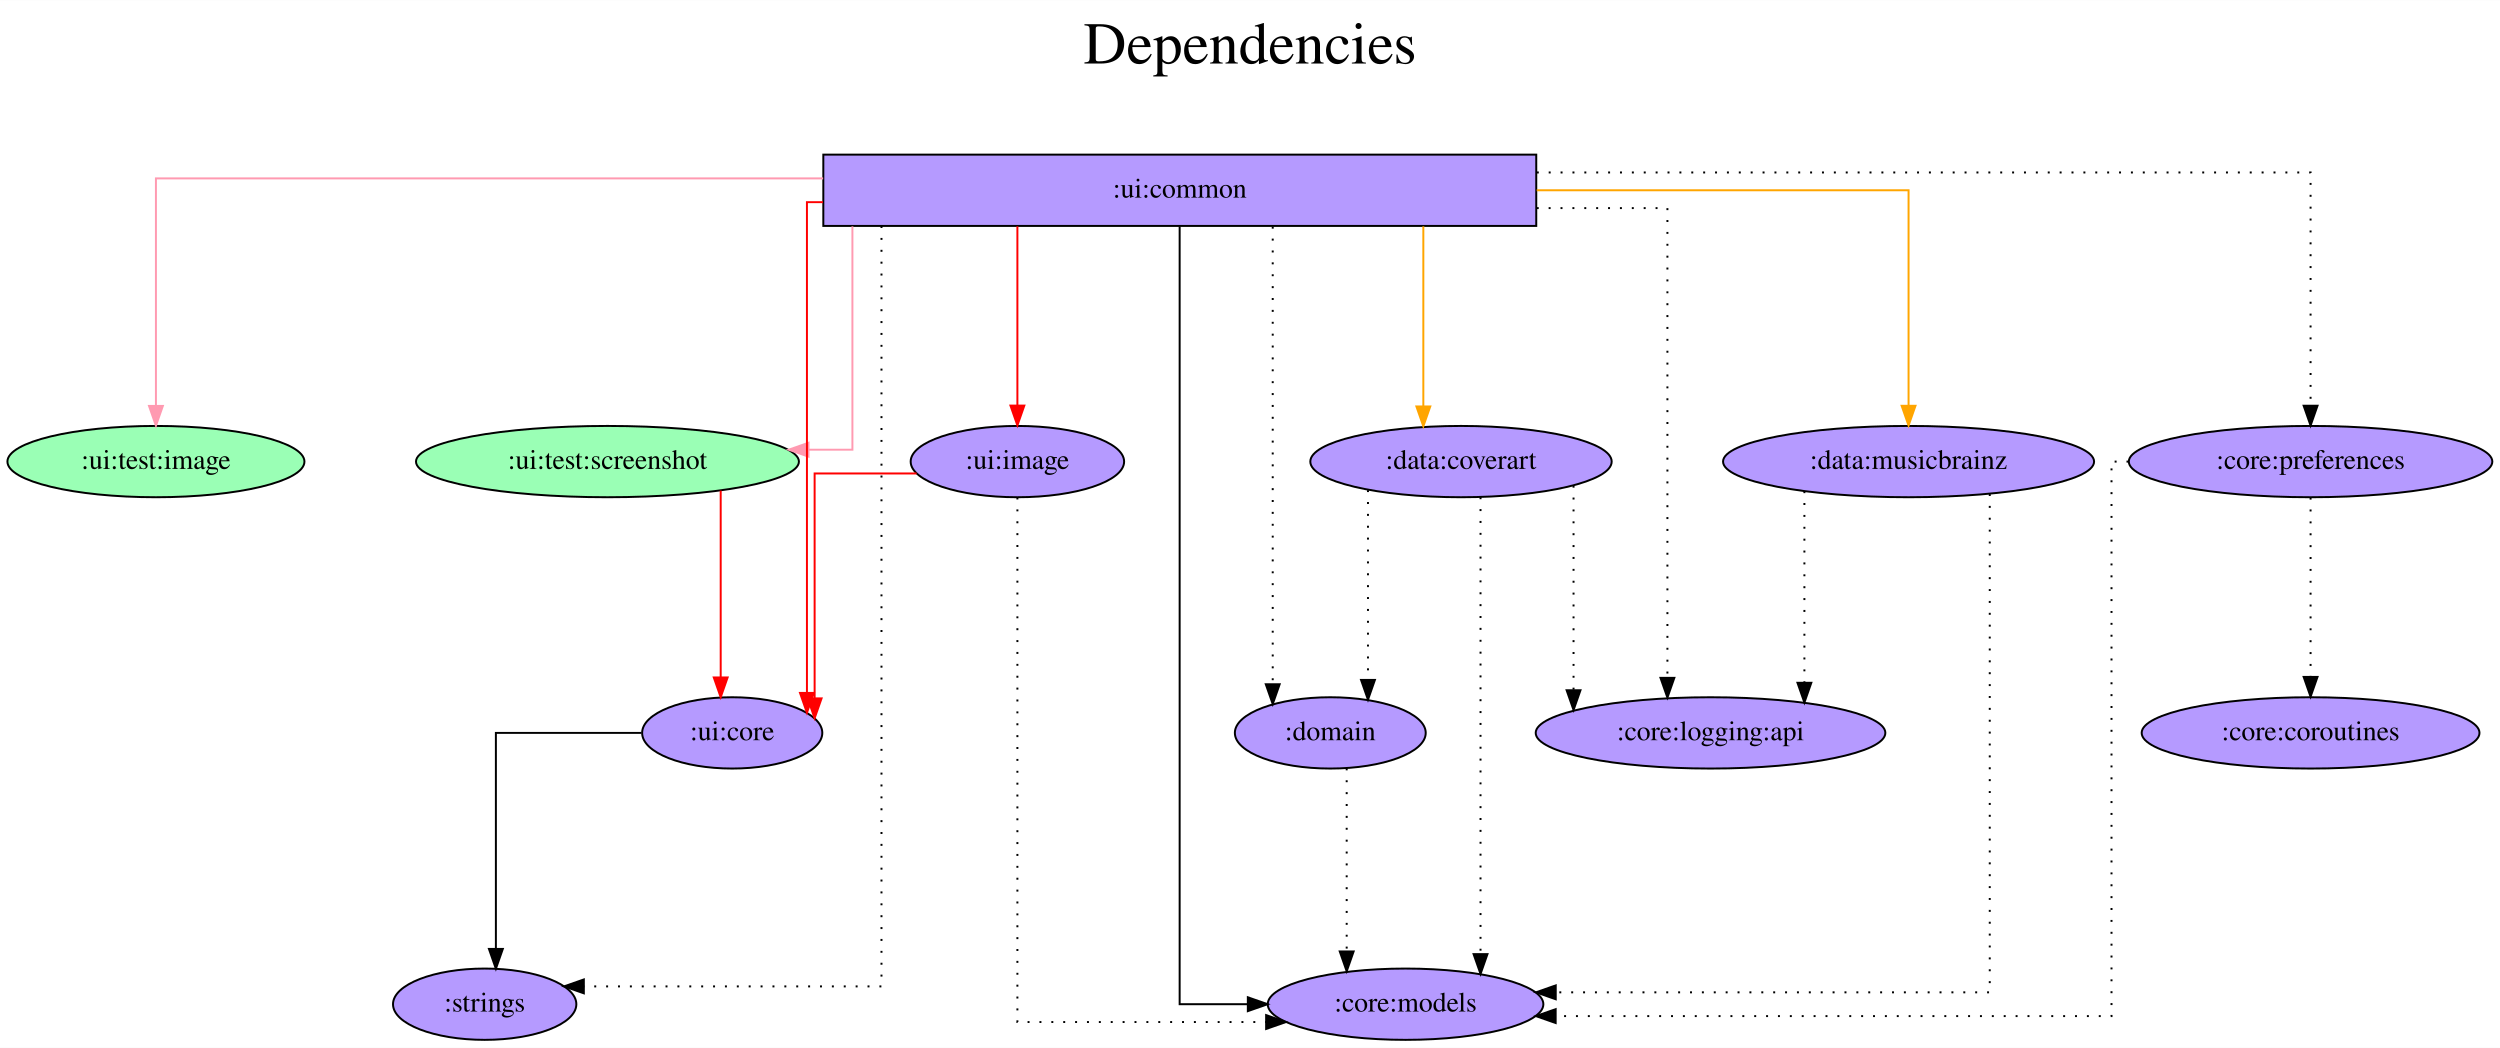
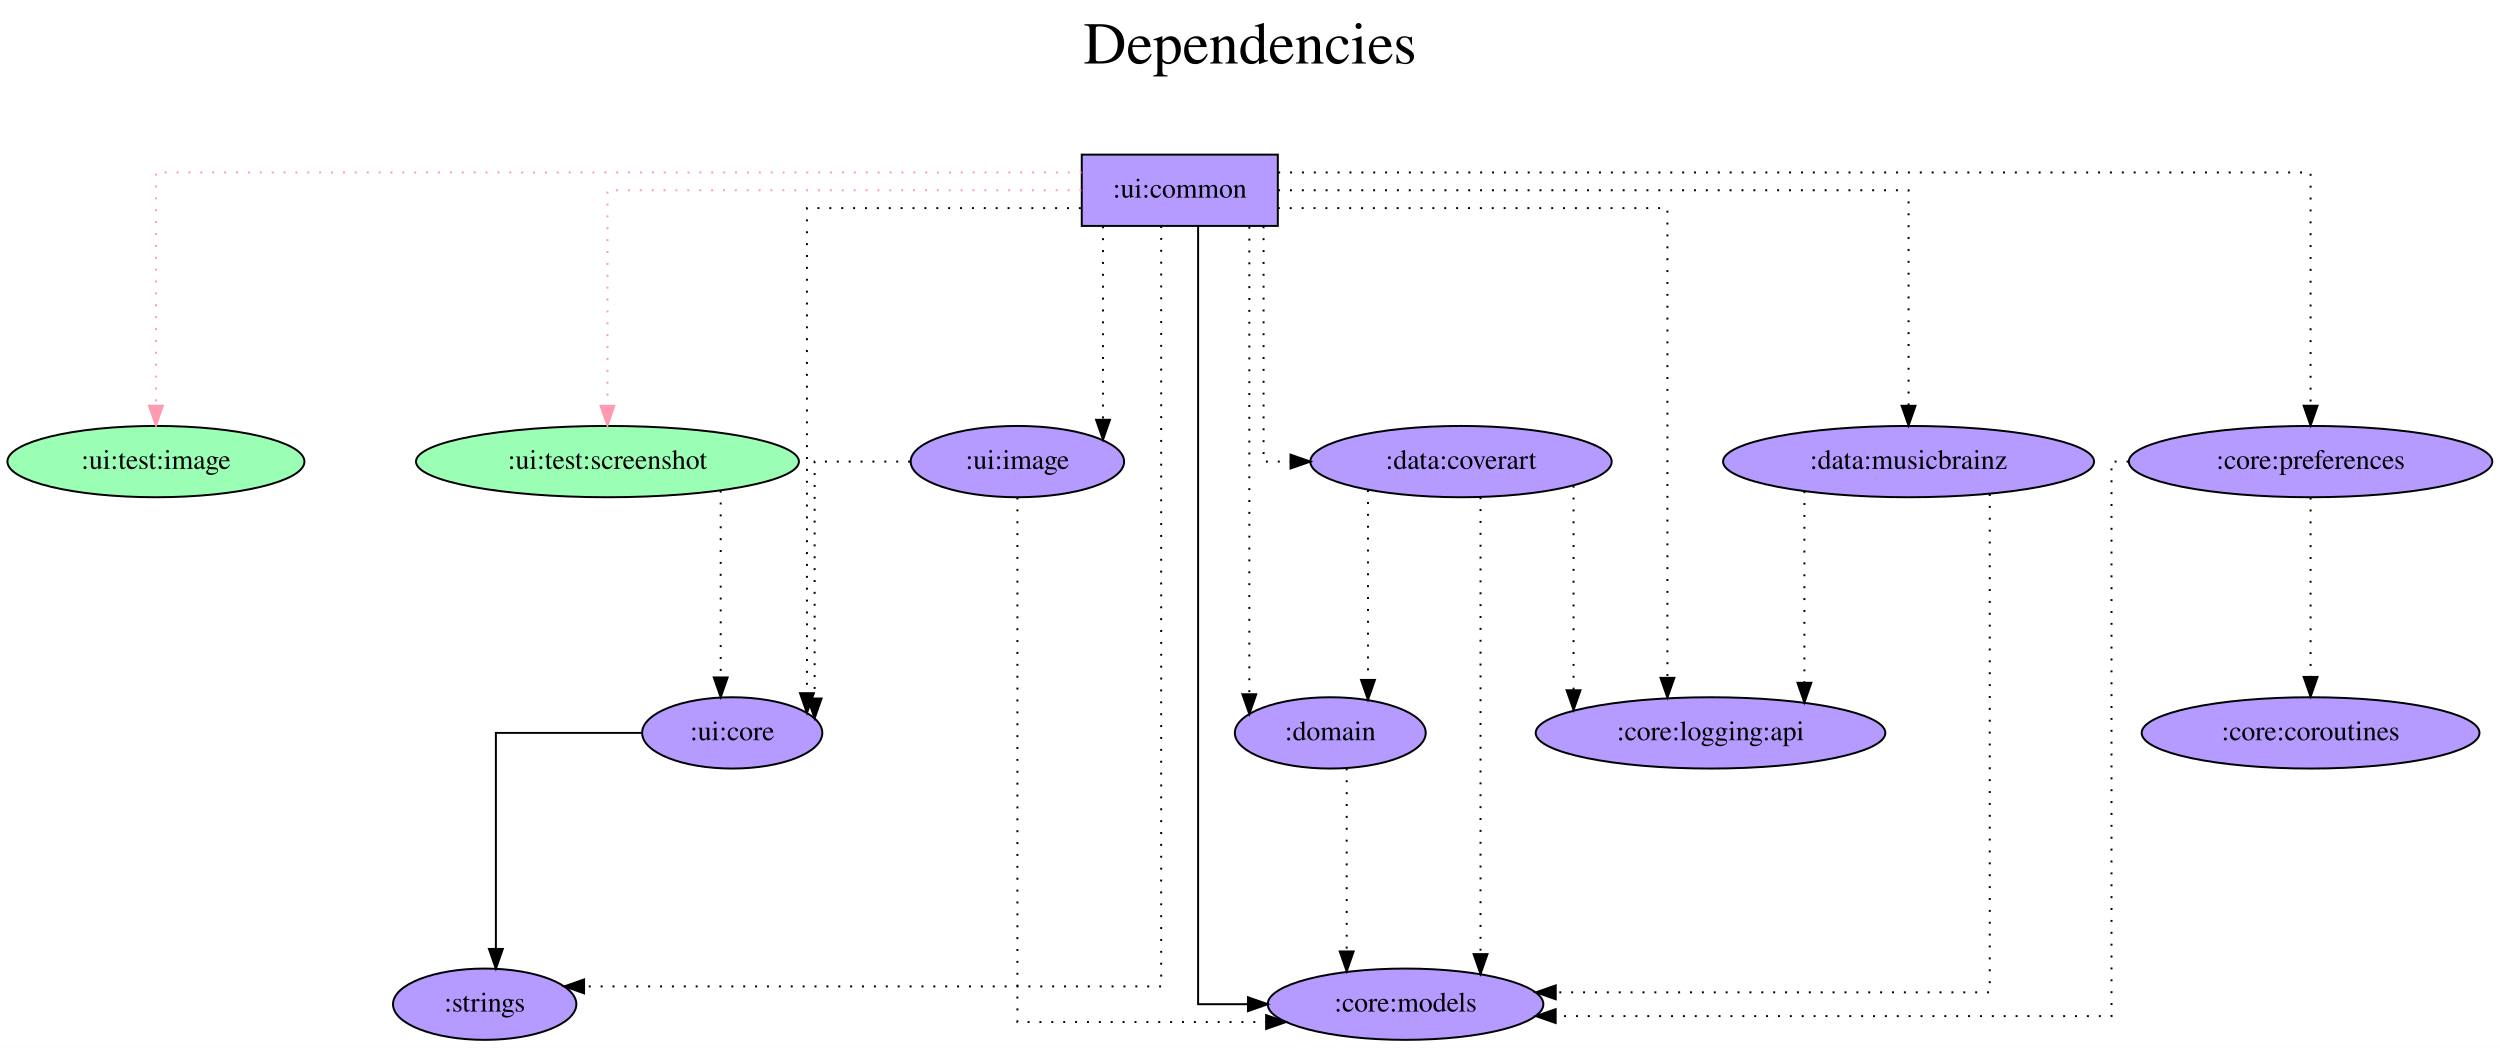
<svg xmlns="http://www.w3.org/2000/svg" width="1262pt" height="529pt" viewBox="0.00 0.00 1262.39 529.00">
  <g id="graph0" class="graph" transform="scale(1 1) rotate(0) translate(4 525)">
    <polygon fill="white" stroke="transparent" points="-4,4 -4,-525 1258.39,-525 1258.39,4 -4,4" />
    <text text-anchor="middle" x="627.19" y="-493" font-family="Times,serif" font-size="30.00">Dependencies</text>
    <text text-anchor="middle" x="627.19" y="-460" font-family="Times,serif" font-size="30.00"> </text>
    <g id="node1" class="node">
-       <polygon fill="#b59aff" stroke="black" points="771.74,-447 411.74,-447 411.74,-411 771.74,-411 771.74,-447" />
+       <polygon fill="#b59aff" stroke="black" points="641.24,-447 542.24,-447 542.24,-411 641.24,-411 641.24,-447" />
      <text text-anchor="middle" x="591.74" y="-425.3" font-family="Times,serif" font-size="14.00">:ui:common</text>
    </g>
    <g id="node2" class="node">
      <ellipse fill="#9affb5" stroke="black" cx="74.74" cy="-292" rx="74.99" ry="18" />
      <text text-anchor="middle" x="74.74" y="-288.3" font-family="Times,serif" font-size="14.00">:ui:test:image</text>
    </g>
    <g id="edge1" class="edge">
-       <path fill="none" stroke="#ff9ab1" d="M411.65,-435C262.44,-435 74.74,-435 74.74,-435 74.74,-435 74.74,-320.11 74.74,-320.11" />
-       <polygon fill="#ff9ab1" stroke="#ff9ab1" points="78.24,-320.11 74.74,-310.11 71.24,-320.11 78.24,-320.11" />
+       <path fill="none" stroke="#ff9ab1" stroke-dasharray="1,5" d="M542.17,-438C412.77,-438 74.74,-438 74.74,-438 74.74,-438 74.74,-320.2 74.74,-320.2" />
+       <polygon fill="#ff9ab1" stroke="#ff9ab1" points="78.24,-320.2 74.74,-310.2 71.24,-320.2 78.24,-320.2" />
    </g>
    <g id="node3" class="node">
      <ellipse fill="#9affb5" stroke="black" cx="302.74" cy="-292" rx="96.68" ry="18" />
      <text text-anchor="middle" x="302.74" y="-288.3" font-family="Times,serif" font-size="14.00">:ui:test:screenshot</text>
    </g>
    <g id="edge2" class="edge">
-       <path fill="none" stroke="#ff9ab1" d="M426.43,-410.79C426.43,-374.79 426.43,-298 426.43,-298 426.43,-298 404.25,-298 404.25,-298" />
-       <polygon fill="#ff9ab1" stroke="#ff9ab1" points="404.25,-294.5 394.25,-298 404.25,-301.5 404.25,-294.5" />
+       <path fill="none" stroke="#ff9ab1" stroke-dasharray="1,5" d="M542.06,-429C459.43,-429 302.74,-429 302.74,-429 302.74,-429 302.74,-320.19 302.74,-320.19" />
+       <polygon fill="#ff9ab1" stroke="#ff9ab1" points="306.24,-320.19 302.74,-310.19 299.24,-320.19 306.24,-320.19" />
    </g>
    <g id="node4" class="node">
      <ellipse fill="#b59aff" stroke="black" cx="705.74" cy="-18" rx="69.59" ry="18" />
      <text text-anchor="middle" x="705.74" y="-14.3" font-family="Times,serif" font-size="14.00">:core:models</text>
    </g>
    <g id="edge3" class="edge">
-       <path fill="none" stroke="black" d="M591.67,-410.81C591.67,-331.27 591.67,-18 591.67,-18 591.67,-18 626.1,-18 626.1,-18" />
-       <polygon fill="black" stroke="black" points="626.1,-21.5 636.1,-18 626.1,-14.5 626.1,-21.5" />
+       <path fill="none" stroke="black" d="M600.99,-410.81C600.99,-331.27 600.99,-18 600.99,-18 600.99,-18 626.17,-18 626.17,-18" />
+       <polygon fill="black" stroke="black" points="626.17,-21.5 636.17,-18 626.17,-14.5 626.17,-21.5" />
    </g>
    <g id="node5" class="node">
      <ellipse fill="#b59aff" stroke="black" cx="733.74" cy="-292" rx="76.09" ry="18" />
      <text text-anchor="middle" x="733.74" y="-288.3" font-family="Times,serif" font-size="14.00">:data:coverart</text>
    </g>
    <g id="edge4" class="edge">
-       <path fill="none" stroke="orange" d="M714.72,-410.81C714.72,-410.81 714.72,-319.83 714.72,-319.83" />
-       <polygon fill="orange" stroke="orange" points="718.22,-319.83 714.72,-309.83 711.22,-319.83 718.22,-319.83" />
+       <path fill="none" stroke="black" stroke-dasharray="1,5" d="M634.04,-410.81C634.04,-373.54 634.04,-292 634.04,-292 634.04,-292 647.67,-292 647.67,-292" />
+       <polygon fill="black" stroke="black" points="647.67,-295.5 657.67,-292 647.67,-288.5 647.67,-295.5" />
    </g>
    <g id="node6" class="node">
      <ellipse fill="#b59aff" stroke="black" cx="959.74" cy="-292" rx="93.68" ry="18" />
      <text text-anchor="middle" x="959.74" y="-288.3" font-family="Times,serif" font-size="14.00">:data:musicbrainz</text>
    </g>
    <g id="edge5" class="edge">
-       <path fill="none" stroke="orange" d="M771.97,-429C865.21,-429 959.74,-429 959.74,-429 959.74,-429 959.74,-320.19 959.74,-320.19" />
-       <polygon fill="orange" stroke="orange" points="963.24,-320.19 959.74,-310.19 956.24,-320.19 963.24,-320.19" />
+       <path fill="none" stroke="black" stroke-dasharray="1,5" d="M641.37,-429C741.82,-429 959.74,-429 959.74,-429 959.74,-429 959.74,-320.19 959.74,-320.19" />
+       <polygon fill="black" stroke="black" points="963.24,-320.19 959.74,-310.19 956.24,-320.19 963.24,-320.19" />
    </g>
    <g id="node7" class="node">
      <ellipse fill="#b59aff" stroke="black" cx="1162.74" cy="-292" rx="91.78" ry="18" />
      <text text-anchor="middle" x="1162.74" y="-288.3" font-family="Times,serif" font-size="14.00">:core:preferences</text>
    </g>
    <g id="edge6" class="edge">
-       <path fill="none" stroke="black" stroke-dasharray="1,5" d="M772.02,-438C939.35,-438 1162.74,-438 1162.74,-438 1162.74,-438 1162.74,-320.2 1162.74,-320.2" />
+       <path fill="none" stroke="black" stroke-dasharray="1,5" d="M641.42,-438C780.34,-438 1162.74,-438 1162.74,-438 1162.74,-438 1162.74,-320.2 1162.74,-320.2" />
      <polygon fill="black" stroke="black" points="1166.24,-320.2 1162.74,-310.2 1159.24,-320.2 1166.24,-320.2" />
    </g>
    <g id="node8" class="node">
      <ellipse fill="#b59aff" stroke="black" cx="859.74" cy="-155" rx="88.28" ry="18" />
      <text text-anchor="middle" x="859.74" y="-151.3" font-family="Times,serif" font-size="14.00">:core:logging:api</text>
    </g>
    <g id="edge7" class="edge">
-       <path fill="none" stroke="black" stroke-dasharray="1,5" d="M771.99,-420C809.53,-420 837.97,-420 837.97,-420 837.97,-420 837.97,-182.8 837.97,-182.8" />
+       <path fill="none" stroke="black" stroke-dasharray="1,5" d="M641.27,-420C713.18,-420 837.97,-420 837.97,-420 837.97,-420 837.97,-182.8 837.97,-182.8" />
      <polygon fill="black" stroke="black" points="841.47,-182.8 837.97,-172.8 834.47,-182.8 841.47,-182.8" />
    </g>
    <g id="node9" class="node">
      <ellipse fill="#b59aff" stroke="black" cx="667.74" cy="-155" rx="48.19" ry="18" />
      <text text-anchor="middle" x="667.74" y="-151.3" font-family="Times,serif" font-size="14.00">:domain</text>
    </g>
    <g id="edge8" class="edge">
-       <path fill="none" stroke="black" stroke-dasharray="1,5" d="M638.67,-410.6C638.67,-410.6 638.67,-179.56 638.67,-179.56" />
-       <polygon fill="black" stroke="black" points="642.17,-179.56 638.67,-169.56 635.17,-179.56 642.17,-179.56" />
+       <path fill="none" stroke="black" stroke-dasharray="1,5" d="M626.85,-410.6C626.85,-410.6 626.85,-174.51 626.85,-174.51" />
+       <polygon fill="black" stroke="black" points="630.35,-174.51 626.85,-164.51 623.35,-174.51 630.35,-174.51" />
    </g>
    <g id="node10" class="node">
      <ellipse fill="#b59aff" stroke="black" cx="240.74" cy="-18" rx="46.29" ry="18" />
      <text text-anchor="middle" x="240.74" y="-14.3" font-family="Times,serif" font-size="14.00">:strings</text>
    </g>
    <g id="edge9" class="edge">
-       <path fill="none" stroke="black" stroke-dasharray="1,5" d="M441.11,-410.95C441.11,-332.72 441.11,-27 441.11,-27 441.11,-27 290.81,-27 290.81,-27" />
-       <polygon fill="black" stroke="black" points="290.81,-23.5 280.81,-27 290.81,-30.5 290.81,-23.5" />
+       <path fill="none" stroke="black" stroke-dasharray="1,5" d="M582.34,-410.95C582.34,-332.72 582.34,-27 582.34,-27 582.34,-27 290.93,-27 290.93,-27" />
+       <polygon fill="black" stroke="black" points="290.93,-23.5 280.93,-27 290.93,-30.5 290.93,-23.5" />
    </g>
    <g id="node11" class="node">
      <ellipse fill="#b59aff" stroke="black" cx="365.74" cy="-155" rx="45.49" ry="18" />
      <text text-anchor="middle" x="365.74" y="-151.3" font-family="Times,serif" font-size="14.00">:ui:core</text>
    </g>
    <g id="edge10" class="edge">
-       <path fill="none" stroke="red" d="M411.56,-423C406.41,-423 403.47,-423 403.47,-423 403.47,-423 403.47,-175.18 403.47,-175.18" />
-       <polygon fill="red" stroke="red" points="406.97,-175.18 403.47,-165.18 399.97,-175.18 406.97,-175.18" />
+       <path fill="none" stroke="black" stroke-dasharray="1,5" d="M541.78,-420C486.01,-420 403.47,-420 403.47,-420 403.47,-420 403.47,-175.06 403.47,-175.06" />
+       <polygon fill="black" stroke="black" points="406.97,-175.06 403.47,-165.06 399.97,-175.06 406.97,-175.06" />
    </g>
    <g id="node12" class="node">
      <ellipse fill="#b59aff" stroke="black" cx="509.74" cy="-292" rx="53.89" ry="18" />
      <text text-anchor="middle" x="509.74" y="-288.3" font-family="Times,serif" font-size="14.00">:ui:image</text>
    </g>
    <g id="edge11" class="edge">
-       <path fill="none" stroke="red" d="M509.74,-410.81C509.74,-410.81 509.74,-320.27 509.74,-320.27" />
-       <polygon fill="red" stroke="red" points="513.24,-320.27 509.74,-310.27 506.24,-320.27 513.24,-320.27" />
+       <path fill="none" stroke="black" stroke-dasharray="1,5" d="M552.97,-410.81C552.97,-410.81 552.97,-313.09 552.97,-313.09" />
+       <polygon fill="black" stroke="black" points="556.47,-313.09 552.97,-303.09 549.47,-313.09 556.47,-313.09" />
    </g>
    <g id="edge12" class="edge">
-       <path fill="none" stroke="red" d="M359.92,-277.34C359.92,-277.34 359.92,-183.01 359.92,-183.01" />
-       <polygon fill="red" stroke="red" points="363.42,-183.01 359.92,-173.01 356.42,-183.01 363.42,-183.01" />
+       <path fill="none" stroke="black" stroke-dasharray="1,5" d="M359.92,-277.34C359.92,-277.34 359.92,-183.01 359.92,-183.01" />
+       <polygon fill="black" stroke="black" points="363.42,-183.01 359.92,-173.01 356.42,-183.01 363.42,-183.01" />
    </g>
    <g id="edge14" class="edge">
      <path fill="none" stroke="black" stroke-dasharray="1,5" d="M743.6,-274.02C743.6,-274.02 743.6,-43.28 743.6,-43.28" />
      <polygon fill="black" stroke="black" points="747.1,-43.28 743.6,-33.28 740.1,-43.28 747.1,-43.28" />
    </g>
    <g id="edge13" class="edge">
      <path fill="none" stroke="black" stroke-dasharray="1,5" d="M790.57,-279.84C790.57,-279.84 790.57,-176.55 790.57,-176.55" />
      <polygon fill="black" stroke="black" points="794.07,-176.55 790.57,-166.55 787.07,-176.55 794.07,-176.55" />
    </g>
    <g id="edge15" class="edge">
      <path fill="none" stroke="black" stroke-dasharray="1,5" d="M686.77,-277.6C686.77,-277.6 686.77,-181.75 686.77,-181.75" />
      <polygon fill="black" stroke="black" points="690.27,-181.75 686.77,-171.75 683.27,-181.75 690.27,-181.75" />
    </g>
    <g id="edge17" class="edge">
      <path fill="none" stroke="black" stroke-dasharray="1,5" d="M1000.74,-275.64C1000.74,-217.45 1000.74,-24 1000.74,-24 1000.74,-24 781.58,-24 781.58,-24" />
      <polygon fill="black" stroke="black" points="781.58,-20.5 771.58,-24 781.58,-27.5 781.58,-20.5" />
    </g>
    <g id="edge16" class="edge">
      <path fill="none" stroke="black" stroke-dasharray="1,5" d="M907.14,-277.08C907.14,-277.08 907.14,-180.32 907.14,-180.32" />
      <polygon fill="black" stroke="black" points="910.64,-180.32 907.14,-170.32 903.64,-180.32 910.64,-180.32" />
    </g>
    <g id="edge19" class="edge">
      <path fill="none" stroke="black" stroke-dasharray="1,5" d="M1070.79,-292C1065.46,-292 1062.22,-292 1062.22,-292 1062.22,-292 1062.22,-12 1062.22,-12 1062.22,-12 781.54,-12 781.54,-12" />
      <polygon fill="black" stroke="black" points="781.54,-8.5 771.54,-12 781.54,-15.5 781.54,-8.5" />
    </g>
    <g id="node13" class="node">
      <ellipse fill="#b59aff" stroke="black" cx="1162.74" cy="-155" rx="85.29" ry="18" />
      <text text-anchor="middle" x="1162.74" y="-151.3" font-family="Times,serif" font-size="14.00">:core:coroutines</text>
    </g>
    <g id="edge18" class="edge">
      <path fill="none" stroke="black" stroke-dasharray="1,5" d="M1162.74,-273.81C1162.74,-273.81 1162.74,-183.27 1162.74,-183.27" />
      <polygon fill="black" stroke="black" points="1166.24,-183.27 1162.74,-173.27 1159.24,-183.27 1166.24,-183.27" />
    </g>
    <g id="edge20" class="edge">
      <path fill="none" stroke="black" stroke-dasharray="1,5" d="M676.02,-137.09C676.02,-137.09 676.02,-44.63 676.02,-44.63" />
      <polygon fill="black" stroke="black" points="679.52,-44.63 676.02,-34.63 672.52,-44.63 679.52,-44.63" />
    </g>
    <g id="edge21" class="edge">
      <path fill="none" stroke="black" d="M319.94,-155C286.29,-155 246.4,-155 246.4,-155 246.4,-155 246.4,-45.91 246.4,-45.91" />
      <polygon fill="black" stroke="black" points="249.9,-45.91 246.4,-35.91 242.9,-45.91 249.9,-45.91" />
    </g>
    <g id="edge22" class="edge">
      <path fill="none" stroke="black" stroke-dasharray="1,5" d="M509.74,-273.87C509.74,-211.41 509.74,-9 509.74,-9 509.74,-9 635.34,-9 635.34,-9" />
      <polygon fill="black" stroke="black" points="635.34,-12.5 645.34,-9 635.34,-5.5 635.34,-12.5" />
    </g>
    <g id="edge23" class="edge">
-       <path fill="none" stroke="red" d="M458.85,-286C433.15,-286 407.35,-286 407.35,-286 407.35,-286 407.35,-172.42 407.35,-172.42" />
-       <polygon fill="red" stroke="red" points="410.85,-172.42 407.35,-162.42 403.85,-172.42 410.85,-172.42" />
+       <path fill="none" stroke="black" stroke-dasharray="1,5" d="M455.55,-292C430.99,-292 407.35,-292 407.35,-292 407.35,-292 407.35,-172.37 407.35,-172.37" />
+       <polygon fill="black" stroke="black" points="410.85,-172.37 407.35,-162.37 403.85,-172.37 410.85,-172.37" />
    </g>
  </g>
</svg>
